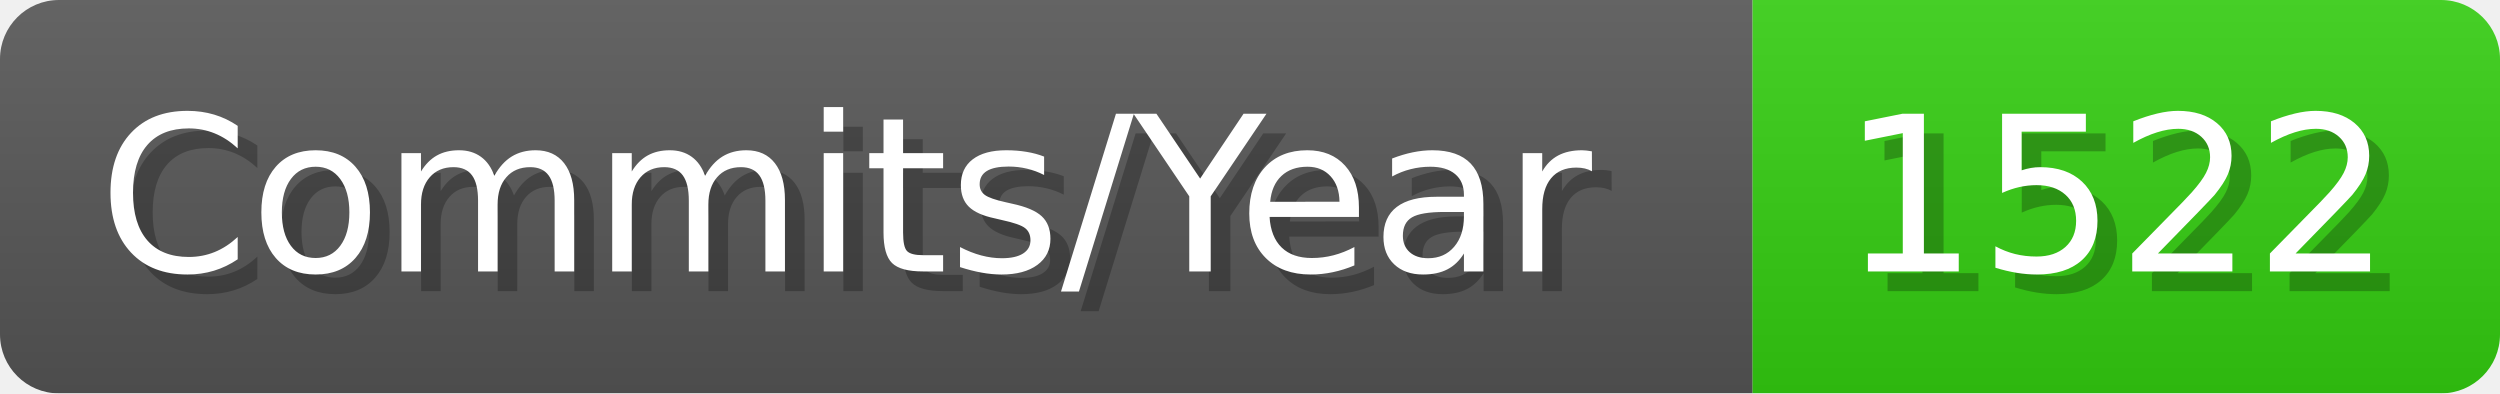
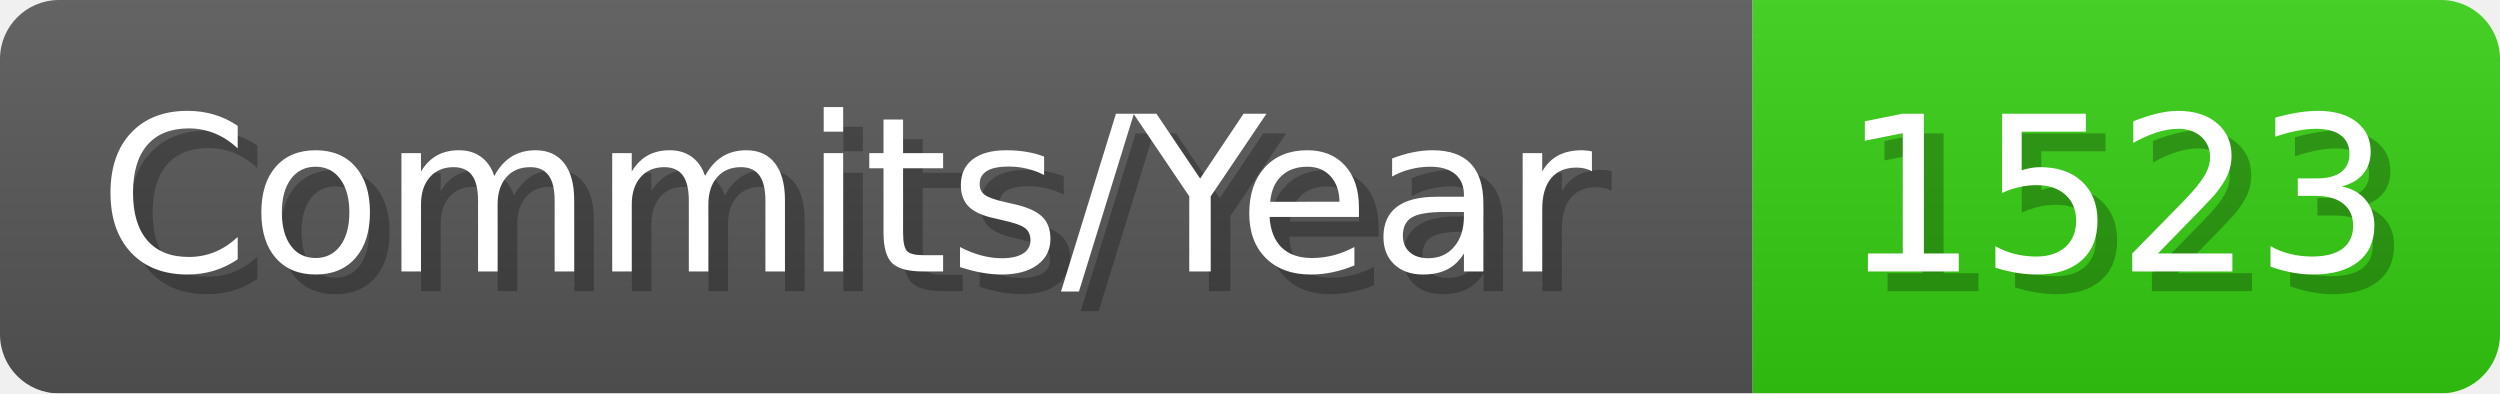
- <svg xmlns="http://www.w3.org/2000/svg" width="127.1" height="20" viewBox="0 0 1271 200" role="img" aria-label="Commits/Year: 1522">
+ <svg xmlns="http://www.w3.org/2000/svg" width="127.1" height="20" viewBox="0 0 1271 200" role="img" aria-label="Commits/Year: 1523">
  <linearGradient id="aUPdi" x2="0" y2="100%">
    <stop offset="0" stop-opacity=".1" stop-color="#EEE" />
    <stop offset="1" stop-opacity=".1" />
  </linearGradient>
  <mask id="WfAiQ">
    <rect width="1271" height="200" rx="30" fill="#FFF" />
  </mask>
  <g mask="url(#WfAiQ)">
    <rect width="891" height="200" fill="#555" />
    <rect width="380" height="200" fill="#3C1" x="891" />
    <rect width="1271" height="200" fill="url(#aUPdi)" />
  </g>
  <g aria-hidden="true" fill="#fff" text-anchor="start" font-family="Verdana,DejaVu Sans,sans-serif" font-size="110">
    <text x="60" y="148" textLength="791" fill="#000" opacity="0.25">Commits/Year</text>
    <text x="50" y="138" textLength="791">Commits/Year</text>
-     <text x="946" y="148" textLength="280" fill="#000" opacity="0.25">1522</text>
-     <text x="936" y="138" textLength="280">1522</text>
+     <text x="946" y="148" textLength="280" fill="#000" opacity="0.25">1523</text>
+     <text x="936" y="138" textLength="280">1523</text>
  </g>
</svg>
